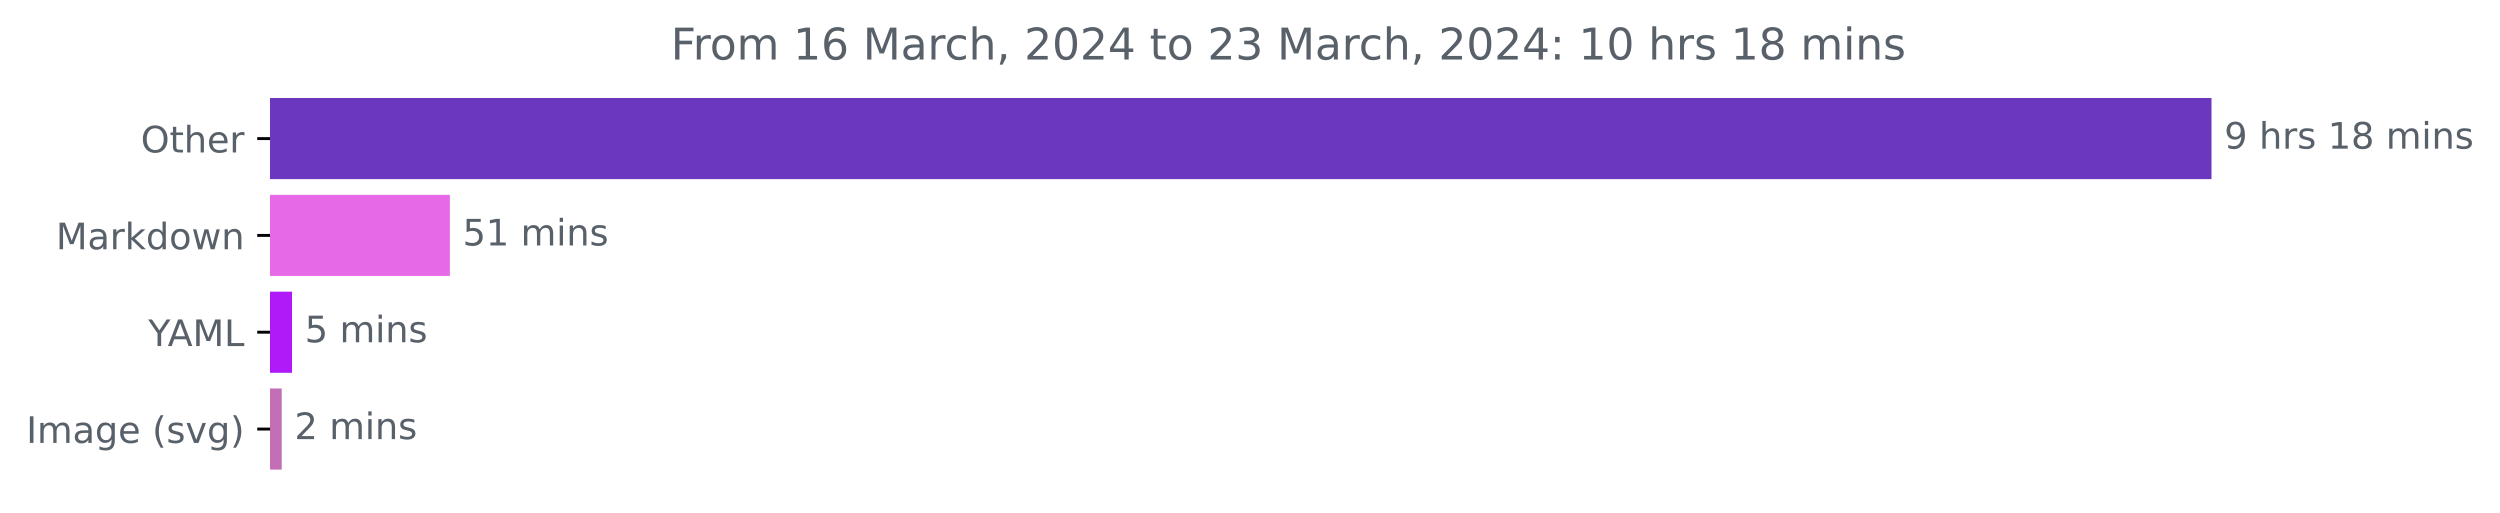
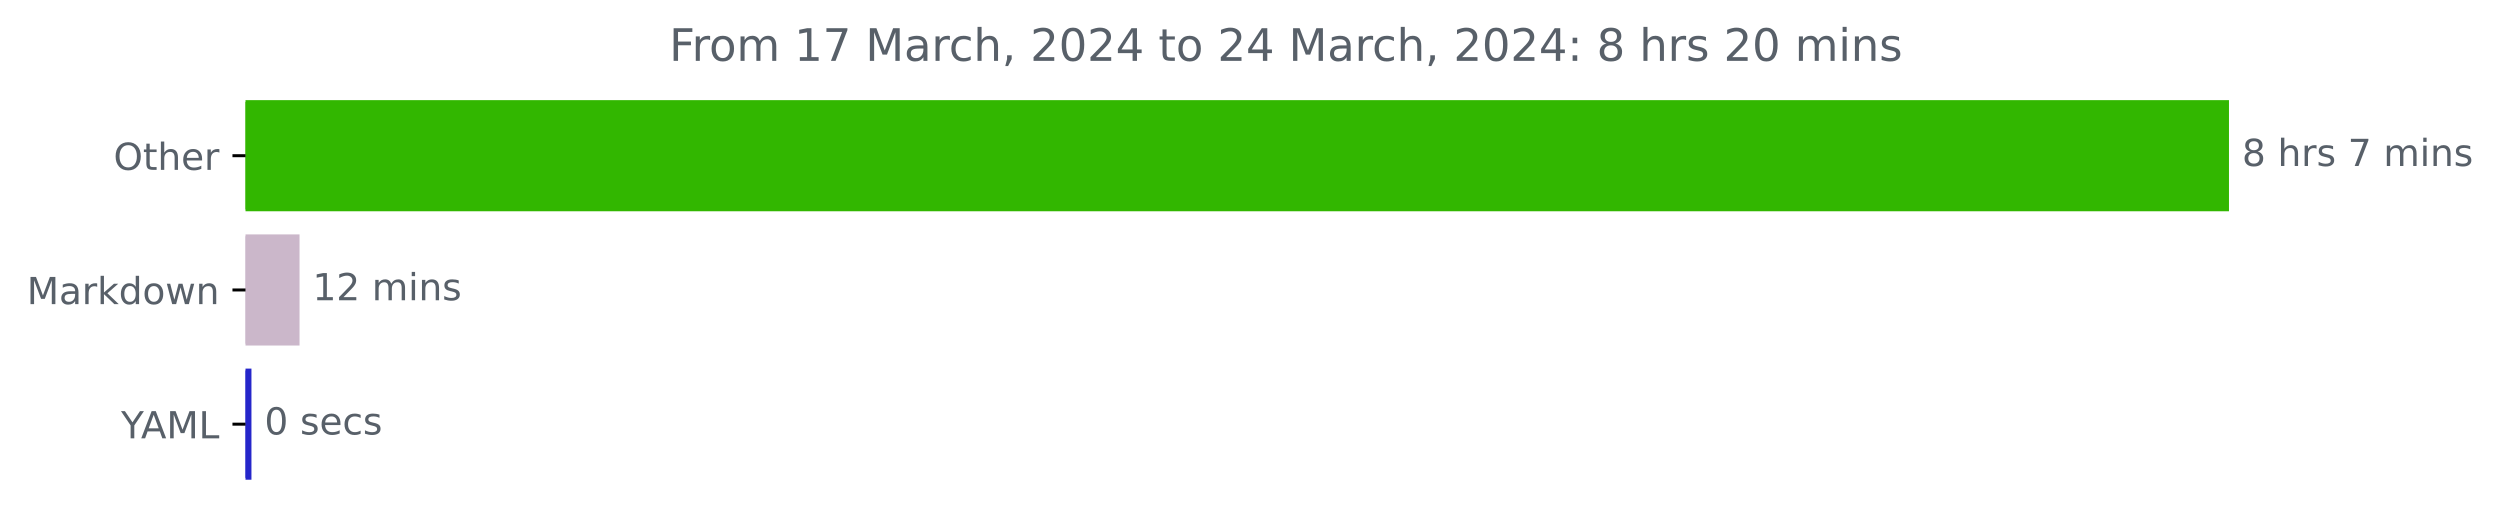
- <svg xmlns="http://www.w3.org/2000/svg" xmlns:xlink="http://www.w3.org/1999/xlink" width="684.952pt" height="140.398pt" viewBox="0 0 684.952 140.398" version="1.1">
+ <svg xmlns="http://www.w3.org/2000/svg" xmlns:xlink="http://www.w3.org/1999/xlink" width="670.452pt" height="140.398pt" viewBox="0 0 670.452 140.398" version="1.1">
  <defs>
    <style type="text/css">*{stroke-linejoin: round; stroke-linecap: butt}</style>
  </defs>
  <g id="figure_1">
    <g id="patch_1">
-       <path d="M 0 140.398  L 684.952 140.398  L 684.952 0  L 0 0  L 0 140.398  z " style="fill: none" />
+       <path d="M 0 140.398  L 670.452 140.398  L 670.452 0  L 0 0  L 0 140.398  z " style="fill: none" />
    </g>
    <g id="axes_1">
      <g id="patch_2">
-         <path d="M 73.978 27.358  L 605.407 27.358  L 605.407 48.579  L 73.978 48.579  z " clip-path="url(#pec2062d36b)" style="fill: #6b37be; stroke: #6b37be; stroke-linejoin: miter" />
+         <path d="M 65.841 27.358  L 597.269 27.358  L 597.269 56.158  L 65.841 56.158  z " clip-path="url(#p0660327540)" style="fill: #32b700; stroke: #32b700; stroke-linejoin: miter" />
      </g>
      <g id="patch_3">
-         <path d="M 73.978 53.884  L 122.761 53.884  L 122.761 75.105  L 73.978 75.105  z " clip-path="url(#pec2062d36b)" style="fill: #e66ae7; stroke: #e66ae7; stroke-linejoin: miter" />
+         <path d="M 65.841 63.358  L 79.831 63.358  L 79.831 92.158  L 65.841 92.158  z " clip-path="url(#p0660327540)" style="fill: #cbb7ca; stroke: #cbb7ca; stroke-linejoin: miter" />
      </g>
      <g id="patch_4">
-         <path d="M 73.978 80.411  L 79.51 80.411  L 79.51 101.632  L 73.978 101.632  z " clip-path="url(#pec2062d36b)" style="fill: #b11af8; stroke: #b11af8; stroke-linejoin: miter" />
-       </g>
-       <g id="patch_5">
-         <path d="M 73.978 106.937  L 76.685 106.937  L 76.685 128.158  L 73.978 128.158  z " clip-path="url(#pec2062d36b)" style="fill: #c36fb8; stroke: #c36fb8; stroke-linejoin: miter" />
+         <path d="M 65.841 99.358  L 66.934 99.358  L 66.934 128.158  L 65.841 128.158  z " clip-path="url(#p0660327540)" style="fill: #2526ca; stroke: #2526ca; stroke-linejoin: miter" />
      </g>
      <g id="matplotlib.axis_1" />
      <g id="matplotlib.axis_2">
        <g id="ytick_1">
          <g id="line2d_1">
            <defs>
-               <path id="m228e8d996c" d="M 0 0  L -3.5 0  " style="stroke: #000000; stroke-width: 0.8" />
+               <path id="mb42a7adc35" d="M 0 0  L -3.5 0  " style="stroke: #000000; stroke-width: 0.8" />
            </defs>
            <g>
-               <use xlink:href="#m228e8d996c" x="73.978" y="37.969" style="stroke: #000000; stroke-width: 0.8" />
+               <use xlink:href="#mb42a7adc35" x="65.841" y="41.758" style="stroke: #000000; stroke-width: 0.8" />
            </g>
          </g>
          <g id="text_1">
-             <g style="fill: #586069" transform="translate(38.58438 41.76787)scale(0.1 -0.1)">
+             <g style="fill: #586069" transform="translate(30.44687 45.55734)scale(0.1 -0.1)">
              <defs>
                <path id="DejaVuSans-4f" d="M 2522 4238  Q 1834 4238 1429 3725  Q 1025 3213 1025 2328  Q 1025 1447 1429 934  Q 1834 422 2522 422  Q 3209 422 3611 934  Q 4013 1447 4013 2328  Q 4013 3213 3611 3725  Q 3209 4238 2522 4238  z M 2522 4750  Q 3503 4750 4090 4092  Q 4678 3434 4678 2328  Q 4678 1225 4090 567  Q 3503 -91 2522 -91  Q 1538 -91 948 565  Q 359 1222 359 2328  Q 359 3434 948 4092  Q 1538 4750 2522 4750  z " transform="scale(0.015625)" />
                <path id="DejaVuSans-74" d="M 1172 4494  L 1172 3500  L 2356 3500  L 2356 3053  L 1172 3053  L 1172 1153  Q 1172 725 1289 603  Q 1406 481 1766 481  L 2356 481  L 2356 0  L 1766 0  Q 1100 0 847 248  Q 594 497 594 1153  L 594 3053  L 172 3053  L 172 3500  L 594 3500  L 594 4494  L 1172 4494  z " transform="scale(0.015625)" />
                <path id="DejaVuSans-68" d="M 3513 2113  L 3513 0  L 2938 0  L 2938 2094  Q 2938 2591 2744 2837  Q 2550 3084 2163 3084  Q 1697 3084 1428 2787  Q 1159 2491 1159 1978  L 1159 0  L 581 0  L 581 4863  L 1159 4863  L 1159 2956  Q 1366 3272 1645 3428  Q 1925 3584 2291 3584  Q 2894 3584 3203 3211  Q 3513 2838 3513 2113  z " transform="scale(0.015625)" />
                <path id="DejaVuSans-65" d="M 3597 1894  L 3597 1613  L 953 1613  Q 991 1019 1311 708  Q 1631 397 2203 397  Q 2534 397 2845 478  Q 3156 559 3463 722  L 3463 178  Q 3153 47 2828 -22  Q 2503 -91 2169 -91  Q 1331 -91 842 396  Q 353 884 353 1716  Q 353 2575 817 3079  Q 1281 3584 2069 3584  Q 2775 3584 3186 3129  Q 3597 2675 3597 1894  z M 3022 2063  Q 3016 2534 2758 2815  Q 2500 3097 2075 3097  Q 1594 3097 1305 2825  Q 1016 2553 972 2059  L 3022 2063  z " transform="scale(0.015625)" />
                <path id="DejaVuSans-72" d="M 2631 2963  Q 2534 3019 2420 3045  Q 2306 3072 2169 3072  Q 1681 3072 1420 2755  Q 1159 2438 1159 1844  L 1159 0  L 581 0  L 581 3500  L 1159 3500  L 1159 2956  Q 1341 3275 1631 3429  Q 1922 3584 2338 3584  Q 2397 3584 2469 3576  Q 2541 3569 2628 3553  L 2631 2963  z " transform="scale(0.015625)" />
              </defs>
              <use xlink:href="#DejaVuSans-4f" />
              <use xlink:href="#DejaVuSans-74" x="78.711" />
              <use xlink:href="#DejaVuSans-68" x="117.92" />
              <use xlink:href="#DejaVuSans-65" x="181.299" />
              <use xlink:href="#DejaVuSans-72" x="242.822" />
            </g>
          </g>
        </g>
        <g id="ytick_2">
          <g id="line2d_2">
            <g>
-               <use xlink:href="#m228e8d996c" x="73.978" y="64.495" style="stroke: #000000; stroke-width: 0.8" />
+               <use xlink:href="#mb42a7adc35" x="65.841" y="77.758" style="stroke: #000000; stroke-width: 0.8" />
            </g>
          </g>
          <g id="text_2">
-             <g style="fill: #586069" transform="translate(15.3375 68.29419)scale(0.1 -0.1)">
+             <g style="fill: #586069" transform="translate(7.2 81.55734)scale(0.1 -0.1)">
              <defs>
                <path id="DejaVuSans-4d" d="M 628 4666  L 1569 4666  L 2759 1491  L 3956 4666  L 4897 4666  L 4897 0  L 4281 0  L 4281 4097  L 3078 897  L 2444 897  L 1241 4097  L 1241 0  L 628 0  L 628 4666  z " transform="scale(0.015625)" />
                <path id="DejaVuSans-61" d="M 2194 1759  Q 1497 1759 1228 1600  Q 959 1441 959 1056  Q 959 750 1161 570  Q 1363 391 1709 391  Q 2188 391 2477 730  Q 2766 1069 2766 1631  L 2766 1759  L 2194 1759  z M 3341 1997  L 3341 0  L 2766 0  L 2766 531  Q 2569 213 2275 61  Q 1981 -91 1556 -91  Q 1019 -91 701 211  Q 384 513 384 1019  Q 384 1609 779 1909  Q 1175 2209 1959 2209  L 2766 2209  L 2766 2266  Q 2766 2663 2505 2880  Q 2244 3097 1772 3097  Q 1472 3097 1187 3025  Q 903 2953 641 2809  L 641 3341  Q 956 3463 1253 3523  Q 1550 3584 1831 3584  Q 2591 3584 2966 3190  Q 3341 2797 3341 1997  z " transform="scale(0.015625)" />
                <path id="DejaVuSans-6b" d="M 581 4863  L 1159 4863  L 1159 1991  L 2875 3500  L 3609 3500  L 1753 1863  L 3688 0  L 2938 0  L 1159 1709  L 1159 0  L 581 0  L 581 4863  z " transform="scale(0.015625)" />
                <path id="DejaVuSans-64" d="M 2906 2969  L 2906 4863  L 3481 4863  L 3481 0  L 2906 0  L 2906 525  Q 2725 213 2448 61  Q 2172 -91 1784 -91  Q 1150 -91 751 415  Q 353 922 353 1747  Q 353 2572 751 3078  Q 1150 3584 1784 3584  Q 2172 3584 2448 3432  Q 2725 3281 2906 2969  z M 947 1747  Q 947 1113 1208 752  Q 1469 391 1925 391  Q 2381 391 2643 752  Q 2906 1113 2906 1747  Q 2906 2381 2643 2742  Q 2381 3103 1925 3103  Q 1469 3103 1208 2742  Q 947 2381 947 1747  z " transform="scale(0.015625)" />
                <path id="DejaVuSans-6f" d="M 1959 3097  Q 1497 3097 1228 2736  Q 959 2375 959 1747  Q 959 1119 1226 758  Q 1494 397 1959 397  Q 2419 397 2687 759  Q 2956 1122 2956 1747  Q 2956 2369 2687 2733  Q 2419 3097 1959 3097  z M 1959 3584  Q 2709 3584 3137 3096  Q 3566 2609 3566 1747  Q 3566 888 3137 398  Q 2709 -91 1959 -91  Q 1206 -91 779 398  Q 353 888 353 1747  Q 353 2609 779 3096  Q 1206 3584 1959 3584  z " transform="scale(0.015625)" />
                <path id="DejaVuSans-77" d="M 269 3500  L 844 3500  L 1563 769  L 2278 3500  L 2956 3500  L 3675 769  L 4391 3500  L 4966 3500  L 4050 0  L 3372 0  L 2619 2869  L 1863 0  L 1184 0  L 269 3500  z " transform="scale(0.015625)" />
                <path id="DejaVuSans-6e" d="M 3513 2113  L 3513 0  L 2938 0  L 2938 2094  Q 2938 2591 2744 2837  Q 2550 3084 2163 3084  Q 1697 3084 1428 2787  Q 1159 2491 1159 1978  L 1159 0  L 581 0  L 581 3500  L 1159 3500  L 1159 2956  Q 1366 3272 1645 3428  Q 1925 3584 2291 3584  Q 2894 3584 3203 3211  Q 3513 2838 3513 2113  z " transform="scale(0.015625)" />
              </defs>
              <use xlink:href="#DejaVuSans-4d" />
              <use xlink:href="#DejaVuSans-61" x="86.279" />
              <use xlink:href="#DejaVuSans-72" x="147.559" />
              <use xlink:href="#DejaVuSans-6b" x="188.672" />
              <use xlink:href="#DejaVuSans-64" x="246.582" />
              <use xlink:href="#DejaVuSans-6f" x="310.059" />
              <use xlink:href="#DejaVuSans-77" x="371.24" />
              <use xlink:href="#DejaVuSans-6e" x="453.027" />
            </g>
          </g>
        </g>
        <g id="ytick_3">
          <g id="line2d_3">
            <g>
-               <use xlink:href="#m228e8d996c" x="73.978" y="91.021" style="stroke: #000000; stroke-width: 0.8" />
+               <use xlink:href="#mb42a7adc35" x="65.841" y="113.758" style="stroke: #000000; stroke-width: 0.8" />
            </g>
          </g>
          <g id="text_3">
-             <g style="fill: #586069" transform="translate(40.60469 94.8205)scale(0.1 -0.1)">
+             <g style="fill: #586069" transform="translate(32.46719 117.5573)scale(0.1 -0.1)">
              <defs>
                <path id="DejaVuSans-59" d="M -13 4666  L 666 4666  L 1959 2747  L 3244 4666  L 3922 4666  L 2272 2222  L 2272 0  L 1638 0  L 1638 2222  L -13 4666  z " transform="scale(0.015625)" />
                <path id="DejaVuSans-41" d="M 2188 4044  L 1331 1722  L 3047 1722  L 2188 4044  z M 1831 4666  L 2547 4666  L 4325 0  L 3669 0  L 3244 1197  L 1141 1197  L 716 0  L 50 0  L 1831 4666  z " transform="scale(0.015625)" />
                <path id="DejaVuSans-4c" d="M 628 4666  L 1259 4666  L 1259 531  L 3531 531  L 3531 0  L 628 0  L 628 4666  z " transform="scale(0.015625)" />
              </defs>
              <use xlink:href="#DejaVuSans-59" />
              <use xlink:href="#DejaVuSans-41" x="53.334" />
              <use xlink:href="#DejaVuSans-4d" x="121.742" />
              <use xlink:href="#DejaVuSans-4c" x="208.021" />
            </g>
          </g>
        </g>
-         <g id="ytick_4">
-           <g id="line2d_4">
-             <g>
-               <use xlink:href="#m228e8d996c" x="73.978" y="117.548" style="stroke: #000000; stroke-width: 0.8" />
-             </g>
-           </g>
-           <g id="text_4">
-             <g style="fill: #586069" transform="translate(7.2 121.3468)scale(0.1 -0.1)">
-               <defs>
-                 <path id="DejaVuSans-49" d="M 628 4666  L 1259 4666  L 1259 0  L 628 0  L 628 4666  z " transform="scale(0.015625)" />
-                 <path id="DejaVuSans-6d" d="M 3328 2828  Q 3544 3216 3844 3400  Q 4144 3584 4550 3584  Q 5097 3584 5394 3201  Q 5691 2819 5691 2113  L 5691 0  L 5113 0  L 5113 2094  Q 5113 2597 4934 2840  Q 4756 3084 4391 3084  Q 3944 3084 3684 2787  Q 3425 2491 3425 1978  L 3425 0  L 2847 0  L 2847 2094  Q 2847 2600 2669 2842  Q 2491 3084 2119 3084  Q 1678 3084 1418 2786  Q 1159 2488 1159 1978  L 1159 0  L 581 0  L 581 3500  L 1159 3500  L 1159 2956  Q 1356 3278 1631 3431  Q 1906 3584 2284 3584  Q 2666 3584 2933 3390  Q 3200 3197 3328 2828  z " transform="scale(0.015625)" />
-                 <path id="DejaVuSans-67" d="M 2906 1791  Q 2906 2416 2648 2759  Q 2391 3103 1925 3103  Q 1463 3103 1205 2759  Q 947 2416 947 1791  Q 947 1169 1205 825  Q 1463 481 1925 481  Q 2391 481 2648 825  Q 2906 1169 2906 1791  z M 3481 434  Q 3481 -459 3084 -895  Q 2688 -1331 1869 -1331  Q 1566 -1331 1297 -1286  Q 1028 -1241 775 -1147  L 775 -588  Q 1028 -725 1275 -790  Q 1522 -856 1778 -856  Q 2344 -856 2625 -561  Q 2906 -266 2906 331  L 2906 616  Q 2728 306 2450 153  Q 2172 0 1784 0  Q 1141 0 747 490  Q 353 981 353 1791  Q 353 2603 747 3093  Q 1141 3584 1784 3584  Q 2172 3584 2450 3431  Q 2728 3278 2906 2969  L 2906 3500  L 3481 3500  L 3481 434  z " transform="scale(0.015625)" />
-                 <path id="DejaVuSans-20" transform="scale(0.015625)" />
-                 <path id="DejaVuSans-28" d="M 1984 4856  Q 1566 4138 1362 3434  Q 1159 2731 1159 2009  Q 1159 1288 1364 580  Q 1569 -128 1984 -844  L 1484 -844  Q 1016 -109 783 600  Q 550 1309 550 2009  Q 550 2706 781 3412  Q 1013 4119 1484 4856  L 1984 4856  z " transform="scale(0.015625)" />
-                 <path id="DejaVuSans-73" d="M 2834 3397  L 2834 2853  Q 2591 2978 2328 3040  Q 2066 3103 1784 3103  Q 1356 3103 1142 2972  Q 928 2841 928 2578  Q 928 2378 1081 2264  Q 1234 2150 1697 2047  L 1894 2003  Q 2506 1872 2764 1633  Q 3022 1394 3022 966  Q 3022 478 2636 193  Q 2250 -91 1575 -91  Q 1294 -91 989 -36  Q 684 19 347 128  L 347 722  Q 666 556 975 473  Q 1284 391 1588 391  Q 1994 391 2212 530  Q 2431 669 2431 922  Q 2431 1156 2273 1281  Q 2116 1406 1581 1522  L 1381 1569  Q 847 1681 609 1914  Q 372 2147 372 2553  Q 372 3047 722 3315  Q 1072 3584 1716 3584  Q 2034 3584 2315 3537  Q 2597 3491 2834 3397  z " transform="scale(0.015625)" />
-                 <path id="DejaVuSans-76" d="M 191 3500  L 800 3500  L 1894 563  L 2988 3500  L 3597 3500  L 2284 0  L 1503 0  L 191 3500  z " transform="scale(0.015625)" />
-                 <path id="DejaVuSans-29" d="M 513 4856  L 1013 4856  Q 1481 4119 1714 3412  Q 1947 2706 1947 2009  Q 1947 1309 1714 600  Q 1481 -109 1013 -844  L 513 -844  Q 928 -128 1133 580  Q 1338 1288 1338 2009  Q 1338 2731 1133 3434  Q 928 4138 513 4856  z " transform="scale(0.015625)" />
-               </defs>
-               <use xlink:href="#DejaVuSans-49" />
-               <use xlink:href="#DejaVuSans-6d" x="29.492" />
-               <use xlink:href="#DejaVuSans-61" x="126.904" />
-               <use xlink:href="#DejaVuSans-67" x="188.184" />
-               <use xlink:href="#DejaVuSans-65" x="251.66" />
-               <use xlink:href="#DejaVuSans-20" x="313.184" />
-               <use xlink:href="#DejaVuSans-28" x="344.971" />
-               <use xlink:href="#DejaVuSans-73" x="383.984" />
-               <use xlink:href="#DejaVuSans-76" x="436.084" />
-               <use xlink:href="#DejaVuSans-67" x="495.264" />
-               <use xlink:href="#DejaVuSans-29" x="558.74" />
-             </g>
-           </g>
-         </g>
-       </g>
-       <g id="text_5">
-         <g style="fill: #586069" transform="translate(609.4067 40.72803)scale(0.1 -0.1)">
-           <defs>
-             <path id="DejaVuSans-39" d="M 703 97  L 703 672  Q 941 559 1184 500  Q 1428 441 1663 441  Q 2288 441 2617 861  Q 2947 1281 2994 2138  Q 2813 1869 2534 1725  Q 2256 1581 1919 1581  Q 1219 1581 811 2004  Q 403 2428 403 3163  Q 403 3881 828 4315  Q 1253 4750 1959 4750  Q 2769 4750 3195 4129  Q 3622 3509 3622 2328  Q 3622 1225 3098 567  Q 2575 -91 1691 -91  Q 1453 -91 1209 -44  Q 966 3 703 97  z M 1959 2075  Q 2384 2075 2632 2365  Q 2881 2656 2881 3163  Q 2881 3666 2632 3958  Q 2384 4250 1959 4250  Q 1534 4250 1286 3958  Q 1038 3666 1038 3163  Q 1038 2656 1286 2365  Q 1534 2075 1959 2075  z " transform="scale(0.015625)" />
-             <path id="DejaVuSans-31" d="M 794 531  L 1825 531  L 1825 4091  L 703 3866  L 703 4441  L 1819 4666  L 2450 4666  L 2450 531  L 3481 531  L 3481 0  L 794 0  L 794 531  z " transform="scale(0.015625)" />
+       </g>
+       <g id="text_4">
+         <g style="fill: #586069" transform="translate(601.2692 44.5175)scale(0.1 -0.1)">
+           <defs>
            <path id="DejaVuSans-38" d="M 2034 2216  Q 1584 2216 1326 1975  Q 1069 1734 1069 1313  Q 1069 891 1326 650  Q 1584 409 2034 409  Q 2484 409 2743 651  Q 3003 894 3003 1313  Q 3003 1734 2745 1975  Q 2488 2216 2034 2216  z M 1403 2484  Q 997 2584 770 2862  Q 544 3141 544 3541  Q 544 4100 942 4425  Q 1341 4750 2034 4750  Q 2731 4750 3128 4425  Q 3525 4100 3525 3541  Q 3525 3141 3298 2862  Q 3072 2584 2669 2484  Q 3125 2378 3379 2068  Q 3634 1759 3634 1313  Q 3634 634 3220 271  Q 2806 -91 2034 -91  Q 1263 -91 848 271  Q 434 634 434 1313  Q 434 1759 690 2068  Q 947 2378 1403 2484  z M 1172 3481  Q 1172 3119 1398 2916  Q 1625 2713 2034 2713  Q 2441 2713 2670 2916  Q 2900 3119 2900 3481  Q 2900 3844 2670 4047  Q 2441 4250 2034 4250  Q 1625 4250 1398 4047  Q 1172 3844 1172 3481  z " transform="scale(0.015625)" />
+             <path id="DejaVuSans-20" transform="scale(0.015625)" />
+             <path id="DejaVuSans-73" d="M 2834 3397  L 2834 2853  Q 2591 2978 2328 3040  Q 2066 3103 1784 3103  Q 1356 3103 1142 2972  Q 928 2841 928 2578  Q 928 2378 1081 2264  Q 1234 2150 1697 2047  L 1894 2003  Q 2506 1872 2764 1633  Q 3022 1394 3022 966  Q 3022 478 2636 193  Q 2250 -91 1575 -91  Q 1294 -91 989 -36  Q 684 19 347 128  L 347 722  Q 666 556 975 473  Q 1284 391 1588 391  Q 1994 391 2212 530  Q 2431 669 2431 922  Q 2431 1156 2273 1281  Q 2116 1406 1581 1522  L 1381 1569  Q 847 1681 609 1914  Q 372 2147 372 2553  Q 372 3047 722 3315  Q 1072 3584 1716 3584  Q 2034 3584 2315 3537  Q 2597 3491 2834 3397  z " transform="scale(0.015625)" />
+             <path id="DejaVuSans-37" d="M 525 4666  L 3525 4666  L 3525 4397  L 1831 0  L 1172 0  L 2766 4134  L 525 4134  L 525 4666  z " transform="scale(0.015625)" />
+             <path id="DejaVuSans-6d" d="M 3328 2828  Q 3544 3216 3844 3400  Q 4144 3584 4550 3584  Q 5097 3584 5394 3201  Q 5691 2819 5691 2113  L 5691 0  L 5113 0  L 5113 2094  Q 5113 2597 4934 2840  Q 4756 3084 4391 3084  Q 3944 3084 3684 2787  Q 3425 2491 3425 1978  L 3425 0  L 2847 0  L 2847 2094  Q 2847 2600 2669 2842  Q 2491 3084 2119 3084  Q 1678 3084 1418 2786  Q 1159 2488 1159 1978  L 1159 0  L 581 0  L 581 3500  L 1159 3500  L 1159 2956  Q 1356 3278 1631 3431  Q 1906 3584 2284 3584  Q 2666 3584 2933 3390  Q 3200 3197 3328 2828  z " transform="scale(0.015625)" />
            <path id="DejaVuSans-69" d="M 603 3500  L 1178 3500  L 1178 0  L 603 0  L 603 3500  z M 603 4863  L 1178 4863  L 1178 4134  L 603 4134  L 603 4863  z " transform="scale(0.015625)" />
          </defs>
-           <use xlink:href="#DejaVuSans-39" />
+           <use xlink:href="#DejaVuSans-38" />
          <use xlink:href="#DejaVuSans-20" x="63.623" />
          <use xlink:href="#DejaVuSans-68" x="95.41" />
          <use xlink:href="#DejaVuSans-72" x="158.789" />
          <use xlink:href="#DejaVuSans-73" x="199.902" />
          <use xlink:href="#DejaVuSans-20" x="252.002" />
-           <use xlink:href="#DejaVuSans-31" x="283.789" />
-           <use xlink:href="#DejaVuSans-38" x="347.412" />
-           <use xlink:href="#DejaVuSans-20" x="411.035" />
-           <use xlink:href="#DejaVuSans-6d" x="442.822" />
-           <use xlink:href="#DejaVuSans-69" x="540.234" />
-           <use xlink:href="#DejaVuSans-6e" x="568.018" />
-           <use xlink:href="#DejaVuSans-73" x="631.396" />
-         </g>
-       </g>
-       <g id="text_6">
-         <g style="fill: #586069" transform="translate(126.7606 67.25434)scale(0.1 -0.1)">
-           <defs>
-             <path id="DejaVuSans-35" d="M 691 4666  L 3169 4666  L 3169 4134  L 1269 4134  L 1269 2991  Q 1406 3038 1543 3061  Q 1681 3084 1819 3084  Q 2600 3084 3056 2656  Q 3513 2228 3513 1497  Q 3513 744 3044 326  Q 2575 -91 1722 -91  Q 1428 -91 1123 -41  Q 819 9 494 109  L 494 744  Q 775 591 1075 516  Q 1375 441 1709 441  Q 2250 441 2565 725  Q 2881 1009 2881 1497  Q 2881 1984 2565 2268  Q 2250 2553 1709 2553  Q 1456 2553 1204 2497  Q 953 2441 691 2322  L 691 4666  z " transform="scale(0.015625)" />
-           </defs>
-           <use xlink:href="#DejaVuSans-35" />
-           <use xlink:href="#DejaVuSans-31" x="63.623" />
+           <use xlink:href="#DejaVuSans-37" x="283.789" />
+           <use xlink:href="#DejaVuSans-20" x="347.412" />
+           <use xlink:href="#DejaVuSans-6d" x="379.199" />
+           <use xlink:href="#DejaVuSans-69" x="476.611" />
+           <use xlink:href="#DejaVuSans-6e" x="504.395" />
+           <use xlink:href="#DejaVuSans-73" x="567.773" />
+         </g>
+       </g>
+       <g id="text_5">
+         <g style="fill: #586069" transform="translate(83.83134 80.5175)scale(0.1 -0.1)">
+           <defs>
+             <path id="DejaVuSans-31" d="M 794 531  L 1825 531  L 1825 4091  L 703 3866  L 703 4441  L 1819 4666  L 2450 4666  L 2450 531  L 3481 531  L 3481 0  L 794 0  L 794 531  z " transform="scale(0.015625)" />
+             <path id="DejaVuSans-32" d="M 1228 531  L 3431 531  L 3431 0  L 469 0  L 469 531  Q 828 903 1448 1529  Q 2069 2156 2228 2338  Q 2531 2678 2651 2914  Q 2772 3150 2772 3378  Q 2772 3750 2511 3984  Q 2250 4219 1831 4219  Q 1534 4219 1204 4116  Q 875 4013 500 3803  L 500 4441  Q 881 4594 1212 4672  Q 1544 4750 1819 4750  Q 2544 4750 2975 4387  Q 3406 4025 3406 3419  Q 3406 3131 3298 2873  Q 3191 2616 2906 2266  Q 2828 2175 2409 1742  Q 1991 1309 1228 531  z " transform="scale(0.015625)" />
+           </defs>
+           <use xlink:href="#DejaVuSans-31" />
+           <use xlink:href="#DejaVuSans-32" x="63.623" />
          <use xlink:href="#DejaVuSans-20" x="127.246" />
          <use xlink:href="#DejaVuSans-6d" x="159.033" />
          <use xlink:href="#DejaVuSans-69" x="256.445" />
          <use xlink:href="#DejaVuSans-6e" x="284.229" />
          <use xlink:href="#DejaVuSans-73" x="347.607" />
        </g>
      </g>
+       <g id="text_6">
+         <g style="fill: #586069" transform="translate(70.93365 116.5175)scale(0.1 -0.1)">
+           <defs>
+             <path id="DejaVuSans-30" d="M 2034 4250  Q 1547 4250 1301 3770  Q 1056 3291 1056 2328  Q 1056 1369 1301 889  Q 1547 409 2034 409  Q 2525 409 2770 889  Q 3016 1369 3016 2328  Q 3016 3291 2770 3770  Q 2525 4250 2034 4250  z M 2034 4750  Q 2819 4750 3233 4129  Q 3647 3509 3647 2328  Q 3647 1150 3233 529  Q 2819 -91 2034 -91  Q 1250 -91 836 529  Q 422 1150 422 2328  Q 422 3509 836 4129  Q 1250 4750 2034 4750  z " transform="scale(0.015625)" />
+             <path id="DejaVuSans-63" d="M 3122 3366  L 3122 2828  Q 2878 2963 2633 3030  Q 2388 3097 2138 3097  Q 1578 3097 1268 2742  Q 959 2388 959 1747  Q 959 1106 1268 751  Q 1578 397 2138 397  Q 2388 397 2633 464  Q 2878 531 3122 666  L 3122 134  Q 2881 22 2623 -34  Q 2366 -91 2075 -91  Q 1284 -91 818 406  Q 353 903 353 1747  Q 353 2603 823 3093  Q 1294 3584 2113 3584  Q 2378 3584 2631 3529  Q 2884 3475 3122 3366  z " transform="scale(0.015625)" />
+           </defs>
+           <use xlink:href="#DejaVuSans-30" />
+           <use xlink:href="#DejaVuSans-20" x="63.623" />
+           <use xlink:href="#DejaVuSans-73" x="95.41" />
+           <use xlink:href="#DejaVuSans-65" x="147.51" />
+           <use xlink:href="#DejaVuSans-63" x="209.033" />
+           <use xlink:href="#DejaVuSans-73" x="264.014" />
+         </g>
+       </g>
      <g id="text_7">
-         <g style="fill: #586069" transform="translate(83.50955 93.78066)scale(0.1 -0.1)">
-           <use xlink:href="#DejaVuSans-35" />
-           <use xlink:href="#DejaVuSans-20" x="63.623" />
-           <use xlink:href="#DejaVuSans-6d" x="95.41" />
-           <use xlink:href="#DejaVuSans-69" x="192.822" />
-           <use xlink:href="#DejaVuSans-6e" x="220.605" />
-           <use xlink:href="#DejaVuSans-73" x="283.984" />
-         </g>
-       </g>
-       <g id="text_8">
-         <g style="fill: #586069" transform="translate(80.68499 120.307)scale(0.1 -0.1)">
-           <defs>
-             <path id="DejaVuSans-32" d="M 1228 531  L 3431 531  L 3431 0  L 469 0  L 469 531  Q 828 903 1448 1529  Q 2069 2156 2228 2338  Q 2531 2678 2651 2914  Q 2772 3150 2772 3378  Q 2772 3750 2511 3984  Q 2250 4219 1831 4219  Q 1534 4219 1204 4116  Q 875 4013 500 3803  L 500 4441  Q 881 4594 1212 4672  Q 1544 4750 1819 4750  Q 2544 4750 2975 4387  Q 3406 4025 3406 3419  Q 3406 3131 3298 2873  Q 3191 2616 2906 2266  Q 2828 2175 2409 1742  Q 1991 1309 1228 531  z " transform="scale(0.015625)" />
-           </defs>
-           <use xlink:href="#DejaVuSans-32" />
-           <use xlink:href="#DejaVuSans-20" x="63.623" />
-           <use xlink:href="#DejaVuSans-6d" x="95.41" />
-           <use xlink:href="#DejaVuSans-69" x="192.822" />
-           <use xlink:href="#DejaVuSans-6e" x="220.605" />
-           <use xlink:href="#DejaVuSans-73" x="283.984" />
-         </g>
-       </g>
-       <g id="text_9">
-         <g style="fill: #586069" transform="translate(183.7931 16.31812)scale(0.12 -0.12)">
+         <g style="fill: #586069" transform="translate(179.4731 16.31812)scale(0.12 -0.12)">
          <defs>
            <path id="DejaVuSans-46" d="M 628 4666  L 3309 4666  L 3309 4134  L 1259 4134  L 1259 2759  L 3109 2759  L 3109 2228  L 1259 2228  L 1259 0  L 628 0  L 628 4666  z " transform="scale(0.015625)" />
-             <path id="DejaVuSans-36" d="M 2113 2584  Q 1688 2584 1439 2293  Q 1191 2003 1191 1497  Q 1191 994 1439 701  Q 1688 409 2113 409  Q 2538 409 2786 701  Q 3034 994 3034 1497  Q 3034 2003 2786 2293  Q 2538 2584 2113 2584  z M 3366 4563  L 3366 3988  Q 3128 4100 2886 4159  Q 2644 4219 2406 4219  Q 1781 4219 1451 3797  Q 1122 3375 1075 2522  Q 1259 2794 1537 2939  Q 1816 3084 2150 3084  Q 2853 3084 3261 2657  Q 3669 2231 3669 1497  Q 3669 778 3244 343  Q 2819 -91 2113 -91  Q 1303 -91 875 529  Q 447 1150 447 2328  Q 447 3434 972 4092  Q 1497 4750 2381 4750  Q 2619 4750 2861 4703  Q 3103 4656 3366 4563  z " transform="scale(0.015625)" />
-             <path id="DejaVuSans-63" d="M 3122 3366  L 3122 2828  Q 2878 2963 2633 3030  Q 2388 3097 2138 3097  Q 1578 3097 1268 2742  Q 959 2388 959 1747  Q 959 1106 1268 751  Q 1578 397 2138 397  Q 2388 397 2633 464  Q 2878 531 3122 666  L 3122 134  Q 2881 22 2623 -34  Q 2366 -91 2075 -91  Q 1284 -91 818 406  Q 353 903 353 1747  Q 353 2603 823 3093  Q 1294 3584 2113 3584  Q 2378 3584 2631 3529  Q 2884 3475 3122 3366  z " transform="scale(0.015625)" />
            <path id="DejaVuSans-2c" d="M 750 794  L 1409 794  L 1409 256  L 897 -744  L 494 -744  L 750 256  L 750 794  z " transform="scale(0.015625)" />
-             <path id="DejaVuSans-30" d="M 2034 4250  Q 1547 4250 1301 3770  Q 1056 3291 1056 2328  Q 1056 1369 1301 889  Q 1547 409 2034 409  Q 2525 409 2770 889  Q 3016 1369 3016 2328  Q 3016 3291 2770 3770  Q 2525 4250 2034 4250  z M 2034 4750  Q 2819 4750 3233 4129  Q 3647 3509 3647 2328  Q 3647 1150 3233 529  Q 2819 -91 2034 -91  Q 1250 -91 836 529  Q 422 1150 422 2328  Q 422 3509 836 4129  Q 1250 4750 2034 4750  z " transform="scale(0.015625)" />
            <path id="DejaVuSans-34" d="M 2419 4116  L 825 1625  L 2419 1625  L 2419 4116  z M 2253 4666  L 3047 4666  L 3047 1625  L 3713 1625  L 3713 1100  L 3047 1100  L 3047 0  L 2419 0  L 2419 1100  L 313 1100  L 313 1709  L 2253 4666  z " transform="scale(0.015625)" />
-             <path id="DejaVuSans-33" d="M 2597 2516  Q 3050 2419 3304 2112  Q 3559 1806 3559 1356  Q 3559 666 3084 287  Q 2609 -91 1734 -91  Q 1441 -91 1130 -33  Q 819 25 488 141  L 488 750  Q 750 597 1062 519  Q 1375 441 1716 441  Q 2309 441 2620 675  Q 2931 909 2931 1356  Q 2931 1769 2642 2001  Q 2353 2234 1838 2234  L 1294 2234  L 1294 2753  L 1863 2753  Q 2328 2753 2575 2939  Q 2822 3125 2822 3475  Q 2822 3834 2567 4026  Q 2313 4219 1838 4219  Q 1578 4219 1281 4162  Q 984 4106 628 3988  L 628 4550  Q 988 4650 1302 4700  Q 1616 4750 1894 4750  Q 2613 4750 3031 4423  Q 3450 4097 3450 3541  Q 3450 3153 3228 2886  Q 3006 2619 2597 2516  z " transform="scale(0.015625)" />
            <path id="DejaVuSans-3a" d="M 750 794  L 1409 794  L 1409 0  L 750 0  L 750 794  z M 750 3309  L 1409 3309  L 1409 2516  L 750 2516  L 750 3309  z " transform="scale(0.015625)" />
          </defs>
          <use xlink:href="#DejaVuSans-46" />
          <use xlink:href="#DejaVuSans-72" x="50.27" />
          <use xlink:href="#DejaVuSans-6f" x="89.133" />
          <use xlink:href="#DejaVuSans-6d" x="150.314" />
          <use xlink:href="#DejaVuSans-20" x="247.727" />
          <use xlink:href="#DejaVuSans-31" x="279.514" />
-           <use xlink:href="#DejaVuSans-36" x="343.137" />
+           <use xlink:href="#DejaVuSans-37" x="343.137" />
          <use xlink:href="#DejaVuSans-20" x="406.76" />
          <use xlink:href="#DejaVuSans-4d" x="438.547" />
          <use xlink:href="#DejaVuSans-61" x="524.826" />
          <use xlink:href="#DejaVuSans-72" x="586.105" />
          <use xlink:href="#DejaVuSans-63" x="624.969" />
          <use xlink:href="#DejaVuSans-68" x="679.949" />
          <use xlink:href="#DejaVuSans-2c" x="743.328" />
          <use xlink:href="#DejaVuSans-20" x="775.115" />
          <use xlink:href="#DejaVuSans-32" x="806.902" />
          <use xlink:href="#DejaVuSans-30" x="870.525" />
          <use xlink:href="#DejaVuSans-32" x="934.148" />
          <use xlink:href="#DejaVuSans-34" x="997.771" />
          <use xlink:href="#DejaVuSans-20" x="1061.395" />
          <use xlink:href="#DejaVuSans-74" x="1093.182" />
          <use xlink:href="#DejaVuSans-6f" x="1132.391" />
          <use xlink:href="#DejaVuSans-20" x="1193.572" />
          <use xlink:href="#DejaVuSans-32" x="1225.359" />
-           <use xlink:href="#DejaVuSans-33" x="1288.982" />
+           <use xlink:href="#DejaVuSans-34" x="1288.982" />
          <use xlink:href="#DejaVuSans-20" x="1352.605" />
          <use xlink:href="#DejaVuSans-4d" x="1384.393" />
          <use xlink:href="#DejaVuSans-61" x="1470.672" />
          <use xlink:href="#DejaVuSans-72" x="1531.951" />
          <use xlink:href="#DejaVuSans-63" x="1570.814" />
          <use xlink:href="#DejaVuSans-68" x="1625.795" />
          <use xlink:href="#DejaVuSans-2c" x="1689.174" />
          <use xlink:href="#DejaVuSans-20" x="1720.961" />
          <use xlink:href="#DejaVuSans-32" x="1752.748" />
          <use xlink:href="#DejaVuSans-30" x="1816.371" />
          <use xlink:href="#DejaVuSans-32" x="1879.994" />
          <use xlink:href="#DejaVuSans-34" x="1943.617" />
          <use xlink:href="#DejaVuSans-3a" x="2007.24" />
          <use xlink:href="#DejaVuSans-20" x="2040.932" />
-           <use xlink:href="#DejaVuSans-31" x="2072.719" />
-           <use xlink:href="#DejaVuSans-30" x="2136.342" />
-           <use xlink:href="#DejaVuSans-20" x="2199.965" />
-           <use xlink:href="#DejaVuSans-68" x="2231.752" />
-           <use xlink:href="#DejaVuSans-72" x="2295.131" />
-           <use xlink:href="#DejaVuSans-73" x="2336.244" />
-           <use xlink:href="#DejaVuSans-20" x="2388.344" />
-           <use xlink:href="#DejaVuSans-31" x="2420.131" />
-           <use xlink:href="#DejaVuSans-38" x="2483.754" />
-           <use xlink:href="#DejaVuSans-20" x="2547.377" />
-           <use xlink:href="#DejaVuSans-6d" x="2579.164" />
-           <use xlink:href="#DejaVuSans-69" x="2676.576" />
-           <use xlink:href="#DejaVuSans-6e" x="2704.359" />
-           <use xlink:href="#DejaVuSans-73" x="2767.738" />
+           <use xlink:href="#DejaVuSans-38" x="2072.719" />
+           <use xlink:href="#DejaVuSans-20" x="2136.342" />
+           <use xlink:href="#DejaVuSans-68" x="2168.129" />
+           <use xlink:href="#DejaVuSans-72" x="2231.508" />
+           <use xlink:href="#DejaVuSans-73" x="2272.621" />
+           <use xlink:href="#DejaVuSans-20" x="2324.721" />
+           <use xlink:href="#DejaVuSans-32" x="2356.508" />
+           <use xlink:href="#DejaVuSans-30" x="2420.131" />
+           <use xlink:href="#DejaVuSans-20" x="2483.754" />
+           <use xlink:href="#DejaVuSans-6d" x="2515.541" />
+           <use xlink:href="#DejaVuSans-69" x="2612.953" />
+           <use xlink:href="#DejaVuSans-6e" x="2640.736" />
+           <use xlink:href="#DejaVuSans-73" x="2704.115" />
        </g>
      </g>
    </g>
  </g>
  <defs>
-     <clipPath id="pec2062d36b">
-       <rect x="73.978" y="22.318" width="558" height="110.88" />
+     <clipPath id="p0660327540">
+       <rect x="65.841" y="22.318" width="558" height="110.88" />
    </clipPath>
  </defs>
</svg>
